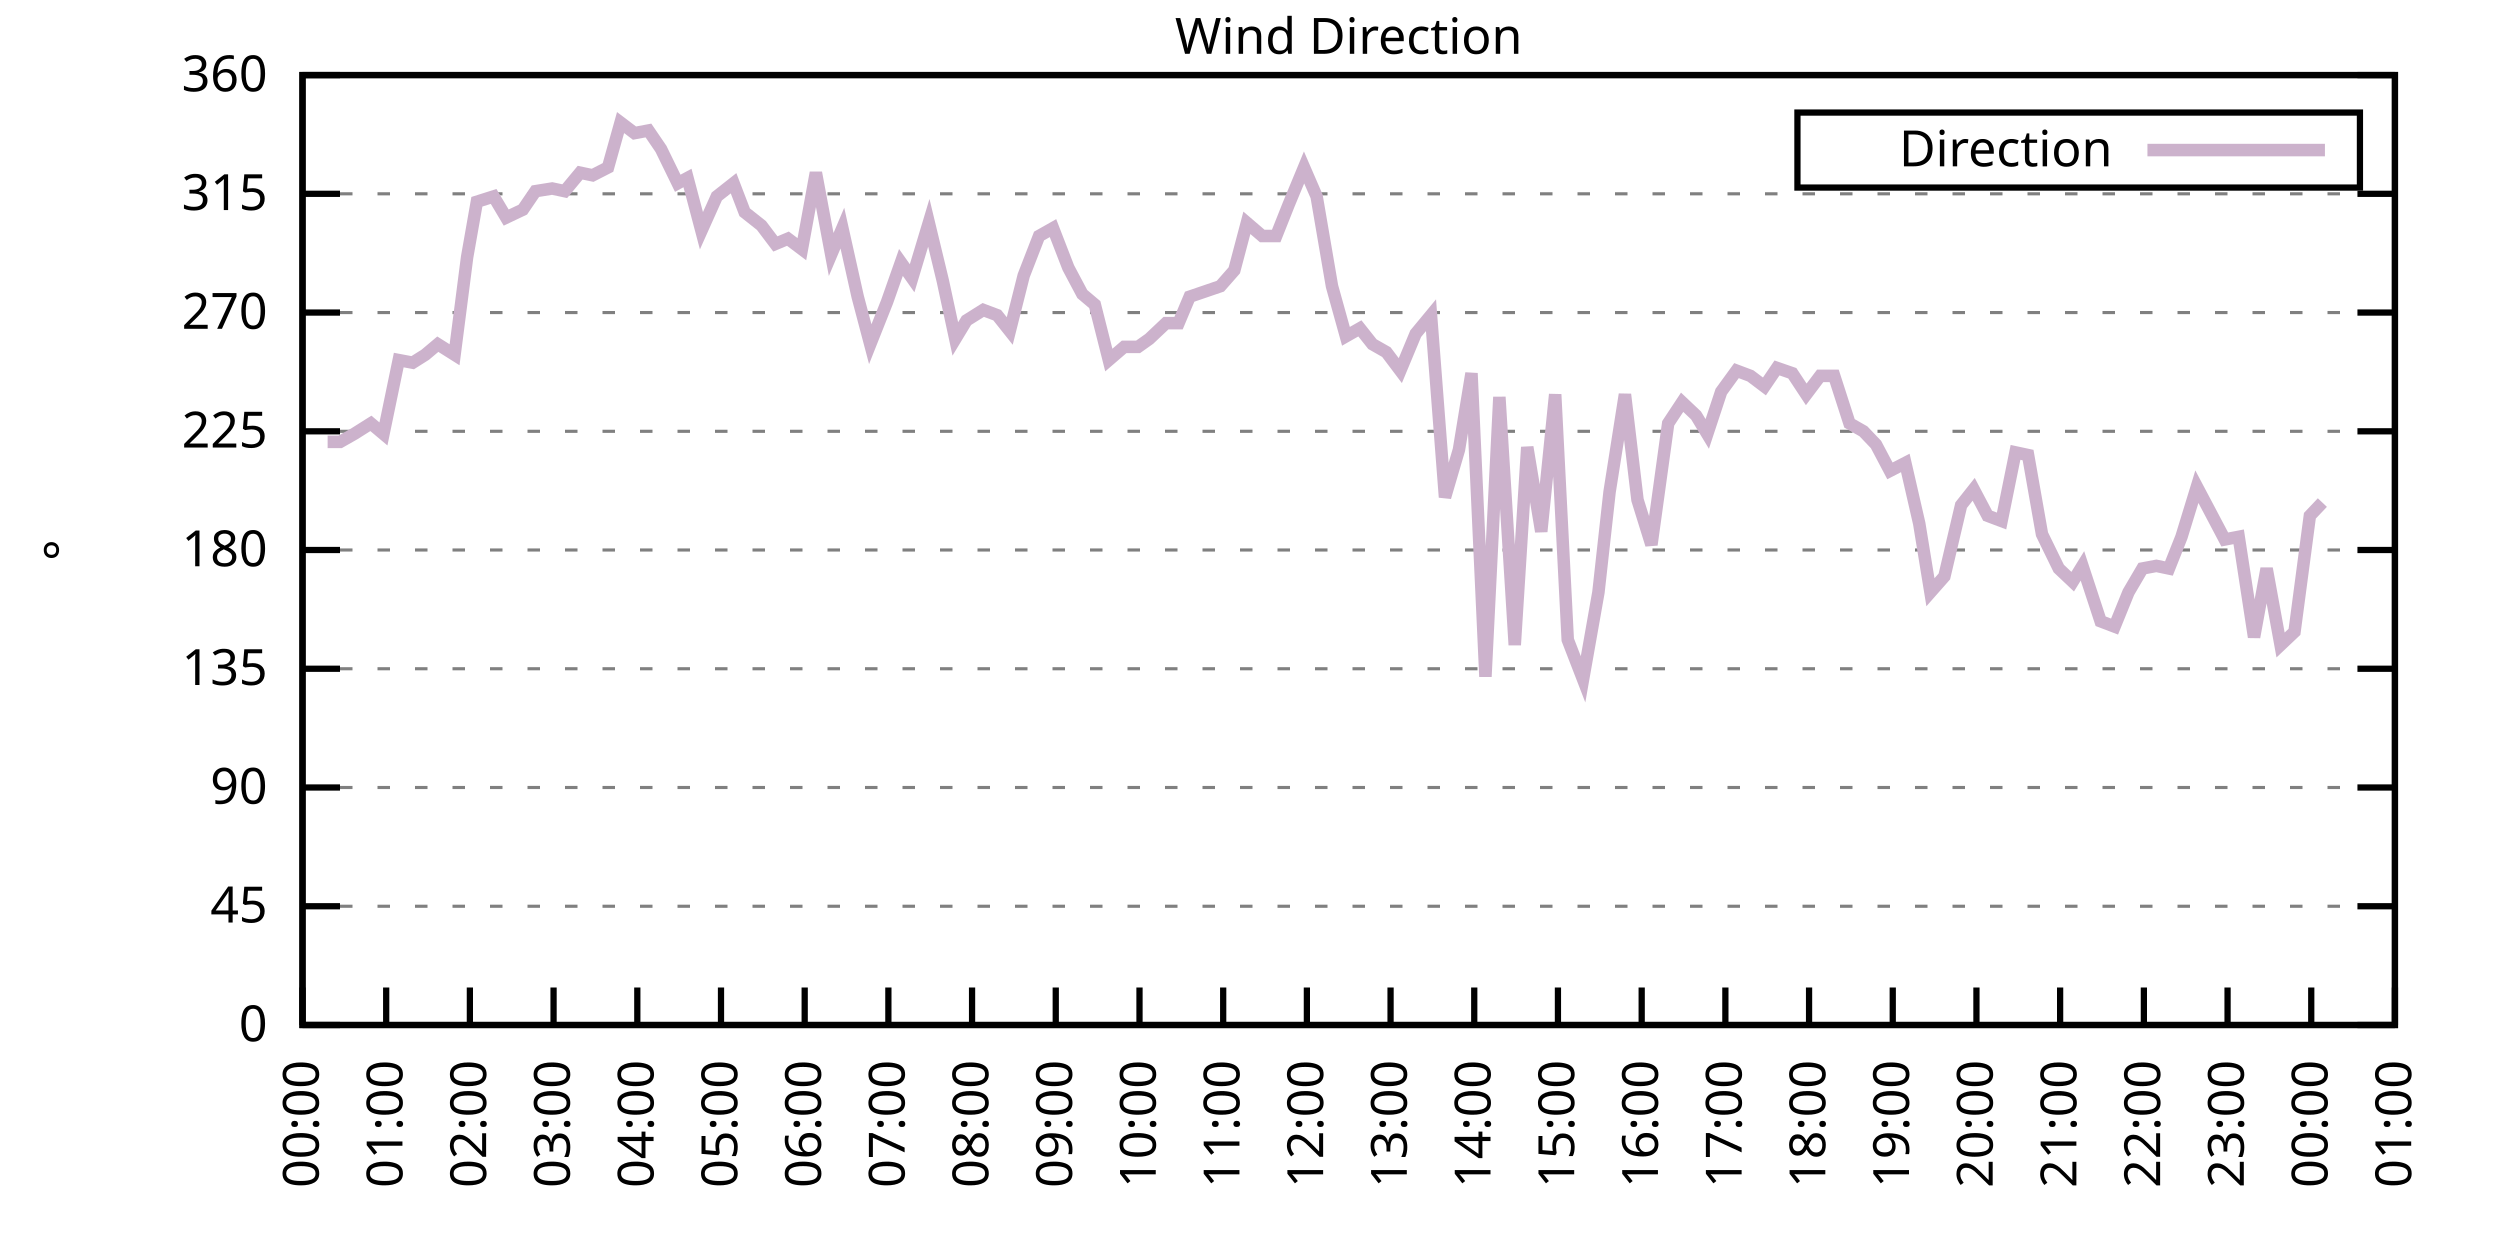
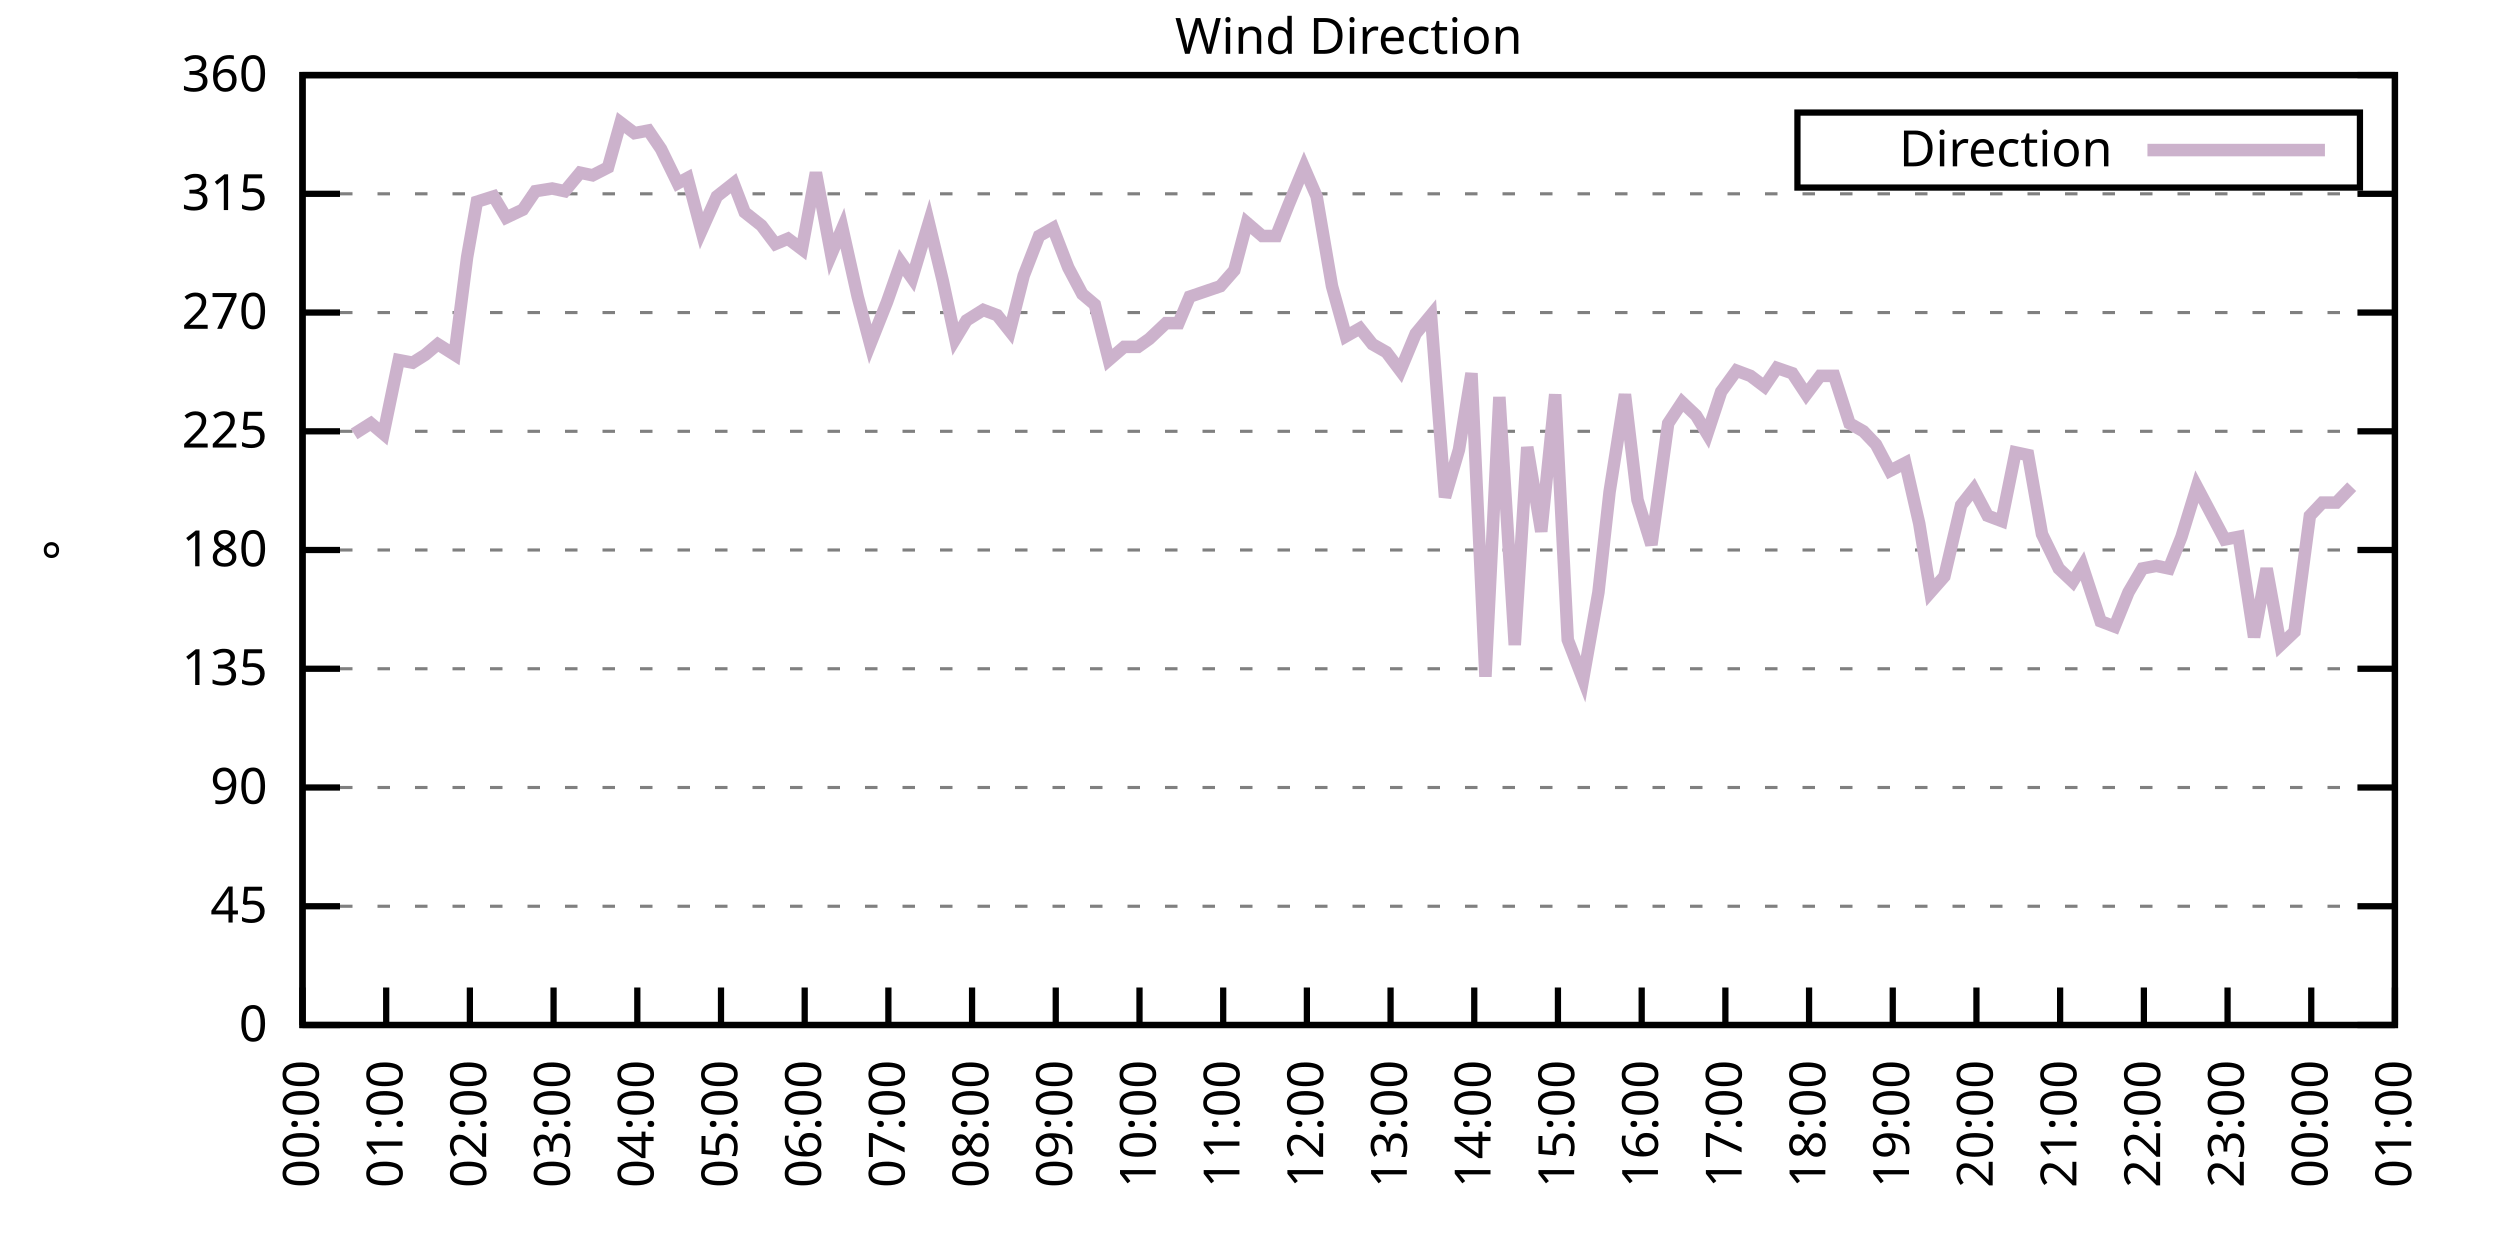
<svg xmlns="http://www.w3.org/2000/svg" xmlns:xlink="http://www.w3.org/1999/xlink" width="400" height="200" viewBox="0 0 400 200">
  <g id="gnuplot_canvas">
    <rect x="0" y="0" width="400" height="200" fill="none" />
    <defs>
      <circle id="gpDot" r="0.5" stroke-width="0.5" stroke="currentColor" />
      <path id="gpPt0" stroke-width="0.333" stroke="currentColor" d="M-1,0 h2 M0,-1 v2" />
      <path id="gpPt1" stroke-width="0.333" stroke="currentColor" d="M-1,-1 L1,1 M1,-1 L-1,1" />
      <path id="gpPt2" stroke-width="0.333" stroke="currentColor" d="M-1,0 L1,0 M0,-1 L0,1 M-1,-1 L1,1 M-1,1 L1,-1" />
      <rect id="gpPt3" stroke-width="0.333" stroke="currentColor" x="-1" y="-1" width="2" height="2" />
      <rect id="gpPt4" stroke-width="0.333" stroke="currentColor" fill="currentColor" x="-1" y="-1" width="2" height="2" />
      <circle id="gpPt5" stroke-width="0.333" stroke="currentColor" cx="0" cy="0" r="1" />
      <use xlink:href="#gpPt5" id="gpPt6" fill="currentColor" stroke="none" />
      <path id="gpPt7" stroke-width="0.333" stroke="currentColor" d="M0,-1.33 L-1.33,0.67 L1.33,0.67 z" />
      <use xlink:href="#gpPt7" id="gpPt8" fill="currentColor" stroke="none" />
      <use xlink:href="#gpPt7" id="gpPt9" stroke="currentColor" transform="rotate(180)" />
      <use xlink:href="#gpPt9" id="gpPt10" fill="currentColor" stroke="none" />
      <use xlink:href="#gpPt3" id="gpPt11" stroke="currentColor" transform="rotate(45)" />
      <use xlink:href="#gpPt11" id="gpPt12" fill="currentColor" stroke="none" />
      <path id="gpPt13" stroke-width="0.333" stroke="currentColor" d="M0,1.330 L1.265,0.411 L0.782,-1.067 L-0.782,-1.076 L-1.265,0.411 z" />
      <use xlink:href="#gpPt13" id="gpPt14" fill="currentColor" stroke="none" />
      <filter id="textbox" filterUnits="objectBoundingBox" x="0" y="0" height="1" width="1">
        <feFlood flood-color="white" flood-opacity="1" result="bgnd" />
        <feComposite in="SourceGraphic" in2="bgnd" operator="atop" />
      </filter>
      <filter id="greybox" filterUnits="objectBoundingBox" x="0" y="0" height="1" width="1">
        <feFlood flood-color="lightgrey" flood-opacity="1" result="grey" />
        <feComposite in="SourceGraphic" in2="grey" operator="atop" />
      </filter>
    </defs>
    <g fill="none" color="white" stroke="currentColor" stroke-width="1.00" stroke-linecap="butt" stroke-linejoin="miter">
</g>
    <g fill="none" color="black" stroke="currentColor" stroke-width="1.00" stroke-linecap="butt" stroke-linejoin="miter">
      <g stroke="none" shape-rendering="crispEdges">
        <polygon fill="rgb(255, 255, 255)" points="48.40,164.00 383.18,164.00 383.18,12.02 48.40,12.02 " />
      </g>
    </g>
    <g fill="none" color="black" stroke="currentColor" stroke-width="1.00" stroke-linecap="butt" stroke-linejoin="miter">
</g>
    <g fill="none" color="black" stroke="black" stroke-width="0.50" stroke-linecap="butt" stroke-linejoin="miter">
</g>
    <g fill="none" color="gray" stroke="currentColor" stroke-width="0.50" stroke-linecap="butt" stroke-linejoin="miter">
      <path stroke="gray" stroke-dasharray="2,4" class="gridline" d="M48.40,164.00 L383.19,164.00  " />
    </g>
    <g fill="none" color="gray" stroke="gray" stroke-width="1.00" stroke-linecap="butt" stroke-linejoin="miter">
</g>
    <g fill="none" color="black" stroke="currentColor" stroke-width="1.00" stroke-linecap="butt" stroke-linejoin="miter">
      <path stroke="black" d="M48.40,164.00 L54.40,164.00 M383.19,164.00 L377.19,164.00  " />
      <g transform="translate(42.80,166.60)" stroke="none" fill="black" font-family="Sans" font-size="8.00" text-anchor="end">
        <text>
          <tspan font-family="Sans"> 0</tspan>
        </text>
      </g>
    </g>
    <g fill="none" color="black" stroke="currentColor" stroke-width="1.00" stroke-linecap="butt" stroke-linejoin="miter">
</g>
    <g fill="none" color="black" stroke="black" stroke-width="0.50" stroke-linecap="butt" stroke-linejoin="miter">
</g>
    <g fill="none" color="gray" stroke="currentColor" stroke-width="0.50" stroke-linecap="butt" stroke-linejoin="miter">
      <path stroke="gray" stroke-dasharray="2,4" class="gridline" d="M48.40,145.00 L383.19,145.00  " />
    </g>
    <g fill="none" color="gray" stroke="gray" stroke-width="1.00" stroke-linecap="butt" stroke-linejoin="miter">
</g>
    <g fill="none" color="black" stroke="currentColor" stroke-width="1.00" stroke-linecap="butt" stroke-linejoin="miter">
      <path stroke="black" d="M48.40,145.00 L54.40,145.00 M383.19,145.00 L377.19,145.00  " />
      <g transform="translate(42.80,147.60)" stroke="none" fill="black" font-family="Sans" font-size="8.00" text-anchor="end">
        <text>
          <tspan font-family="Sans"> 45</tspan>
        </text>
      </g>
    </g>
    <g fill="none" color="black" stroke="currentColor" stroke-width="1.00" stroke-linecap="butt" stroke-linejoin="miter">
</g>
    <g fill="none" color="black" stroke="black" stroke-width="0.50" stroke-linecap="butt" stroke-linejoin="miter">
</g>
    <g fill="none" color="gray" stroke="currentColor" stroke-width="0.50" stroke-linecap="butt" stroke-linejoin="miter">
      <path stroke="gray" stroke-dasharray="2,4" class="gridline" d="M48.40,126.00 L383.19,126.00  " />
    </g>
    <g fill="none" color="gray" stroke="gray" stroke-width="1.00" stroke-linecap="butt" stroke-linejoin="miter">
</g>
    <g fill="none" color="black" stroke="currentColor" stroke-width="1.00" stroke-linecap="butt" stroke-linejoin="miter">
      <path stroke="black" d="M48.40,126.00 L54.40,126.00 M383.19,126.00 L377.19,126.00  " />
      <g transform="translate(42.80,128.60)" stroke="none" fill="black" font-family="Sans" font-size="8.00" text-anchor="end">
        <text>
          <tspan font-family="Sans"> 90</tspan>
        </text>
      </g>
    </g>
    <g fill="none" color="black" stroke="currentColor" stroke-width="1.00" stroke-linecap="butt" stroke-linejoin="miter">
</g>
    <g fill="none" color="black" stroke="black" stroke-width="0.50" stroke-linecap="butt" stroke-linejoin="miter">
</g>
    <g fill="none" color="gray" stroke="currentColor" stroke-width="0.50" stroke-linecap="butt" stroke-linejoin="miter">
      <path stroke="gray" stroke-dasharray="2,4" class="gridline" d="M48.40,107.00 L383.19,107.00  " />
    </g>
    <g fill="none" color="gray" stroke="gray" stroke-width="1.00" stroke-linecap="butt" stroke-linejoin="miter">
</g>
    <g fill="none" color="black" stroke="currentColor" stroke-width="1.00" stroke-linecap="butt" stroke-linejoin="miter">
      <path stroke="black" d="M48.40,107.00 L54.40,107.00 M383.19,107.00 L377.19,107.00  " />
      <g transform="translate(42.80,109.60)" stroke="none" fill="black" font-family="Sans" font-size="8.00" text-anchor="end">
        <text>
          <tspan font-family="Sans"> 135</tspan>
        </text>
      </g>
    </g>
    <g fill="none" color="black" stroke="currentColor" stroke-width="1.00" stroke-linecap="butt" stroke-linejoin="miter">
</g>
    <g fill="none" color="black" stroke="black" stroke-width="0.50" stroke-linecap="butt" stroke-linejoin="miter">
</g>
    <g fill="none" color="gray" stroke="currentColor" stroke-width="0.50" stroke-linecap="butt" stroke-linejoin="miter">
      <path stroke="gray" stroke-dasharray="2,4" class="gridline" d="M48.40,88.00 L383.19,88.00  " />
    </g>
    <g fill="none" color="gray" stroke="gray" stroke-width="1.00" stroke-linecap="butt" stroke-linejoin="miter">
</g>
    <g fill="none" color="black" stroke="currentColor" stroke-width="1.00" stroke-linecap="butt" stroke-linejoin="miter">
      <path stroke="black" d="M48.40,88.00 L54.40,88.00 M383.19,88.00 L377.19,88.00  " />
      <g transform="translate(42.80,90.60)" stroke="none" fill="black" font-family="Sans" font-size="8.00" text-anchor="end">
        <text>
          <tspan font-family="Sans"> 180</tspan>
        </text>
      </g>
    </g>
    <g fill="none" color="black" stroke="currentColor" stroke-width="1.00" stroke-linecap="butt" stroke-linejoin="miter">
</g>
    <g fill="none" color="black" stroke="black" stroke-width="0.50" stroke-linecap="butt" stroke-linejoin="miter">
</g>
    <g fill="none" color="gray" stroke="currentColor" stroke-width="0.50" stroke-linecap="butt" stroke-linejoin="miter">
      <path stroke="gray" stroke-dasharray="2,4" class="gridline" d="M48.40,69.01 L383.19,69.01  " />
    </g>
    <g fill="none" color="gray" stroke="gray" stroke-width="1.00" stroke-linecap="butt" stroke-linejoin="miter">
</g>
    <g fill="none" color="black" stroke="currentColor" stroke-width="1.00" stroke-linecap="butt" stroke-linejoin="miter">
      <path stroke="black" d="M48.40,69.01 L54.40,69.01 M383.19,69.01 L377.19,69.01  " />
      <g transform="translate(42.80,71.61)" stroke="none" fill="black" font-family="Sans" font-size="8.00" text-anchor="end">
        <text>
          <tspan font-family="Sans"> 225</tspan>
        </text>
      </g>
    </g>
    <g fill="none" color="black" stroke="currentColor" stroke-width="1.00" stroke-linecap="butt" stroke-linejoin="miter">
</g>
    <g fill="none" color="black" stroke="black" stroke-width="0.50" stroke-linecap="butt" stroke-linejoin="miter">
</g>
    <g fill="none" color="gray" stroke="currentColor" stroke-width="0.50" stroke-linecap="butt" stroke-linejoin="miter">
      <path stroke="gray" stroke-dasharray="2,4" class="gridline" d="M48.40,50.01 L383.19,50.01  " />
    </g>
    <g fill="none" color="gray" stroke="gray" stroke-width="1.00" stroke-linecap="butt" stroke-linejoin="miter">
</g>
    <g fill="none" color="black" stroke="currentColor" stroke-width="1.00" stroke-linecap="butt" stroke-linejoin="miter">
      <path stroke="black" d="M48.40,50.01 L54.40,50.01 M383.19,50.01 L377.19,50.01  " />
      <g transform="translate(42.80,52.61)" stroke="none" fill="black" font-family="Sans" font-size="8.00" text-anchor="end">
        <text>
          <tspan font-family="Sans"> 270</tspan>
        </text>
      </g>
    </g>
    <g fill="none" color="black" stroke="currentColor" stroke-width="1.00" stroke-linecap="butt" stroke-linejoin="miter">
</g>
    <g fill="none" color="black" stroke="black" stroke-width="0.50" stroke-linecap="butt" stroke-linejoin="miter">
</g>
    <g fill="none" color="gray" stroke="currentColor" stroke-width="0.50" stroke-linecap="butt" stroke-linejoin="miter">
      <path stroke="gray" stroke-dasharray="2,4" class="gridline" d="M48.40,31.01 L383.19,31.01  " />
    </g>
    <g fill="none" color="gray" stroke="gray" stroke-width="1.00" stroke-linecap="butt" stroke-linejoin="miter">
</g>
    <g fill="none" color="black" stroke="currentColor" stroke-width="1.00" stroke-linecap="butt" stroke-linejoin="miter">
      <path stroke="black" d="M48.40,31.01 L54.40,31.01 M383.19,31.01 L377.19,31.01  " />
      <g transform="translate(42.80,33.61)" stroke="none" fill="black" font-family="Sans" font-size="8.00" text-anchor="end">
        <text>
          <tspan font-family="Sans"> 315</tspan>
        </text>
      </g>
    </g>
    <g fill="none" color="black" stroke="currentColor" stroke-width="1.00" stroke-linecap="butt" stroke-linejoin="miter">
</g>
    <g fill="none" color="black" stroke="black" stroke-width="0.50" stroke-linecap="butt" stroke-linejoin="miter">
</g>
    <g fill="none" color="gray" stroke="currentColor" stroke-width="0.50" stroke-linecap="butt" stroke-linejoin="miter">
      <path stroke="gray" stroke-dasharray="2,4" class="gridline" d="M48.40,12.01 L383.19,12.01  " />
    </g>
    <g fill="none" color="gray" stroke="gray" stroke-width="1.00" stroke-linecap="butt" stroke-linejoin="miter">
</g>
    <g fill="none" color="black" stroke="currentColor" stroke-width="1.00" stroke-linecap="butt" stroke-linejoin="miter">
      <path stroke="black" d="M48.40,12.01 L54.40,12.01 M383.19,12.01 L377.19,12.01  " />
      <g transform="translate(42.80,14.61)" stroke="none" fill="black" font-family="Sans" font-size="8.00" text-anchor="end">
        <text>
          <tspan font-family="Sans"> 360</tspan>
        </text>
      </g>
    </g>
    <g fill="none" color="black" stroke="currentColor" stroke-width="1.00" stroke-linecap="butt" stroke-linejoin="miter">
      <path stroke="black" d="M48.40,164.00 L48.40,158.00  " />
      <g transform="translate(51.00,169.60) rotate(270.00)" stroke="none" fill="black" font-family="Sans" font-size="8.00" text-anchor="end">
        <text>
          <tspan font-family="Sans">00:00</tspan>
        </text>
      </g>
    </g>
    <g fill="none" color="black" stroke="currentColor" stroke-width="1.00" stroke-linecap="butt" stroke-linejoin="miter">
      <path stroke="black" d="M61.79,164.00 L61.79,158.00  " />
      <g transform="translate(64.39,169.60) rotate(270.00)" stroke="none" fill="black" font-family="Sans" font-size="8.00" text-anchor="end">
        <text>
          <tspan font-family="Sans">01:00</tspan>
        </text>
      </g>
    </g>
    <g fill="none" color="black" stroke="currentColor" stroke-width="1.00" stroke-linecap="butt" stroke-linejoin="miter">
      <path stroke="black" d="M75.18,164.00 L75.18,158.00  " />
      <g transform="translate(77.78,169.60) rotate(270.00)" stroke="none" fill="black" font-family="Sans" font-size="8.00" text-anchor="end">
        <text>
          <tspan font-family="Sans">02:00</tspan>
        </text>
      </g>
    </g>
    <g fill="none" color="black" stroke="currentColor" stroke-width="1.00" stroke-linecap="butt" stroke-linejoin="miter">
      <path stroke="black" d="M88.57,164.00 L88.57,158.00  " />
      <g transform="translate(91.17,169.60) rotate(270.00)" stroke="none" fill="black" font-family="Sans" font-size="8.00" text-anchor="end">
        <text>
          <tspan font-family="Sans">03:00</tspan>
        </text>
      </g>
    </g>
    <g fill="none" color="black" stroke="currentColor" stroke-width="1.00" stroke-linecap="butt" stroke-linejoin="miter">
      <path stroke="black" d="M101.97,164.00 L101.97,158.00  " />
      <g transform="translate(104.57,169.60) rotate(270.00)" stroke="none" fill="black" font-family="Sans" font-size="8.00" text-anchor="end">
        <text>
          <tspan font-family="Sans">04:00</tspan>
        </text>
      </g>
    </g>
    <g fill="none" color="black" stroke="currentColor" stroke-width="1.00" stroke-linecap="butt" stroke-linejoin="miter">
      <path stroke="black" d="M115.36,164.00 L115.36,158.00  " />
      <g transform="translate(117.96,169.60) rotate(270.00)" stroke="none" fill="black" font-family="Sans" font-size="8.00" text-anchor="end">
        <text>
          <tspan font-family="Sans">05:00</tspan>
        </text>
      </g>
    </g>
    <g fill="none" color="black" stroke="currentColor" stroke-width="1.00" stroke-linecap="butt" stroke-linejoin="miter">
      <path stroke="black" d="M128.75,164.00 L128.75,158.00  " />
      <g transform="translate(131.35,169.60) rotate(270.00)" stroke="none" fill="black" font-family="Sans" font-size="8.00" text-anchor="end">
        <text>
          <tspan font-family="Sans">06:00</tspan>
        </text>
      </g>
    </g>
    <g fill="none" color="black" stroke="currentColor" stroke-width="1.00" stroke-linecap="butt" stroke-linejoin="miter">
      <path stroke="black" d="M142.14,164.00 L142.14,158.00  " />
      <g transform="translate(144.74,169.60) rotate(270.00)" stroke="none" fill="black" font-family="Sans" font-size="8.00" text-anchor="end">
        <text>
          <tspan font-family="Sans">07:00</tspan>
        </text>
      </g>
    </g>
    <g fill="none" color="black" stroke="currentColor" stroke-width="1.00" stroke-linecap="butt" stroke-linejoin="miter">
      <path stroke="black" d="M155.53,164.00 L155.53,158.00  " />
      <g transform="translate(158.13,169.60) rotate(270.00)" stroke="none" fill="black" font-family="Sans" font-size="8.00" text-anchor="end">
        <text>
          <tspan font-family="Sans">08:00</tspan>
        </text>
      </g>
    </g>
    <g fill="none" color="black" stroke="currentColor" stroke-width="1.00" stroke-linecap="butt" stroke-linejoin="miter">
      <path stroke="black" d="M168.92,164.00 L168.92,158.00  " />
      <g transform="translate(171.52,169.60) rotate(270.00)" stroke="none" fill="black" font-family="Sans" font-size="8.00" text-anchor="end">
        <text>
          <tspan font-family="Sans">09:00</tspan>
        </text>
      </g>
    </g>
    <g fill="none" color="black" stroke="currentColor" stroke-width="1.00" stroke-linecap="butt" stroke-linejoin="miter">
      <path stroke="black" d="M182.32,164.00 L182.32,158.00  " />
      <g transform="translate(184.92,169.60) rotate(270.00)" stroke="none" fill="black" font-family="Sans" font-size="8.00" text-anchor="end">
        <text>
          <tspan font-family="Sans">10:00</tspan>
        </text>
      </g>
    </g>
    <g fill="none" color="black" stroke="currentColor" stroke-width="1.00" stroke-linecap="butt" stroke-linejoin="miter">
      <path stroke="black" d="M195.71,164.00 L195.71,158.00  " />
      <g transform="translate(198.31,169.60) rotate(270.00)" stroke="none" fill="black" font-family="Sans" font-size="8.00" text-anchor="end">
        <text>
          <tspan font-family="Sans">11:00</tspan>
        </text>
      </g>
    </g>
    <g fill="none" color="black" stroke="currentColor" stroke-width="1.00" stroke-linecap="butt" stroke-linejoin="miter">
      <path stroke="black" d="M209.10,164.00 L209.10,158.00  " />
      <g transform="translate(211.70,169.60) rotate(270.00)" stroke="none" fill="black" font-family="Sans" font-size="8.00" text-anchor="end">
        <text>
          <tspan font-family="Sans">12:00</tspan>
        </text>
      </g>
    </g>
    <g fill="none" color="black" stroke="currentColor" stroke-width="1.00" stroke-linecap="butt" stroke-linejoin="miter">
      <path stroke="black" d="M222.49,164.00 L222.49,158.00  " />
      <g transform="translate(225.09,169.60) rotate(270.00)" stroke="none" fill="black" font-family="Sans" font-size="8.00" text-anchor="end">
        <text>
          <tspan font-family="Sans">13:00</tspan>
        </text>
      </g>
    </g>
    <g fill="none" color="black" stroke="currentColor" stroke-width="1.00" stroke-linecap="butt" stroke-linejoin="miter">
      <path stroke="black" d="M235.88,164.00 L235.88,158.00  " />
      <g transform="translate(238.48,169.60) rotate(270.00)" stroke="none" fill="black" font-family="Sans" font-size="8.00" text-anchor="end">
        <text>
          <tspan font-family="Sans">14:00</tspan>
        </text>
      </g>
    </g>
    <g fill="none" color="black" stroke="currentColor" stroke-width="1.00" stroke-linecap="butt" stroke-linejoin="miter">
      <path stroke="black" d="M249.27,164.00 L249.27,158.00  " />
      <g transform="translate(251.87,169.60) rotate(270.00)" stroke="none" fill="black" font-family="Sans" font-size="8.00" text-anchor="end">
        <text>
          <tspan font-family="Sans">15:00</tspan>
        </text>
      </g>
    </g>
    <g fill="none" color="black" stroke="currentColor" stroke-width="1.00" stroke-linecap="butt" stroke-linejoin="miter">
      <path stroke="black" d="M262.67,164.00 L262.67,158.00  " />
      <g transform="translate(265.27,169.60) rotate(270.00)" stroke="none" fill="black" font-family="Sans" font-size="8.00" text-anchor="end">
        <text>
          <tspan font-family="Sans">16:00</tspan>
        </text>
      </g>
    </g>
    <g fill="none" color="black" stroke="currentColor" stroke-width="1.00" stroke-linecap="butt" stroke-linejoin="miter">
      <path stroke="black" d="M276.06,164.00 L276.06,158.00  " />
      <g transform="translate(278.66,169.60) rotate(270.00)" stroke="none" fill="black" font-family="Sans" font-size="8.00" text-anchor="end">
        <text>
          <tspan font-family="Sans">17:00</tspan>
        </text>
      </g>
    </g>
    <g fill="none" color="black" stroke="currentColor" stroke-width="1.00" stroke-linecap="butt" stroke-linejoin="miter">
      <path stroke="black" d="M289.45,164.00 L289.45,158.00  " />
      <g transform="translate(292.05,169.60) rotate(270.00)" stroke="none" fill="black" font-family="Sans" font-size="8.00" text-anchor="end">
        <text>
          <tspan font-family="Sans">18:00</tspan>
        </text>
      </g>
    </g>
    <g fill="none" color="black" stroke="currentColor" stroke-width="1.00" stroke-linecap="butt" stroke-linejoin="miter">
      <path stroke="black" d="M302.84,164.00 L302.84,158.00  " />
      <g transform="translate(305.44,169.60) rotate(270.00)" stroke="none" fill="black" font-family="Sans" font-size="8.00" text-anchor="end">
        <text>
          <tspan font-family="Sans">19:00</tspan>
        </text>
      </g>
    </g>
    <g fill="none" color="black" stroke="currentColor" stroke-width="1.00" stroke-linecap="butt" stroke-linejoin="miter">
      <path stroke="black" d="M316.23,164.00 L316.23,158.00  " />
      <g transform="translate(318.83,169.60) rotate(270.00)" stroke="none" fill="black" font-family="Sans" font-size="8.00" text-anchor="end">
        <text>
          <tspan font-family="Sans">20:00</tspan>
        </text>
      </g>
    </g>
    <g fill="none" color="black" stroke="currentColor" stroke-width="1.00" stroke-linecap="butt" stroke-linejoin="miter">
      <path stroke="black" d="M329.62,164.00 L329.62,158.00  " />
      <g transform="translate(332.22,169.60) rotate(270.00)" stroke="none" fill="black" font-family="Sans" font-size="8.00" text-anchor="end">
        <text>
          <tspan font-family="Sans">21:00</tspan>
        </text>
      </g>
    </g>
    <g fill="none" color="black" stroke="currentColor" stroke-width="1.00" stroke-linecap="butt" stroke-linejoin="miter">
      <path stroke="black" d="M343.02,164.00 L343.02,158.00  " />
      <g transform="translate(345.62,169.60) rotate(270.00)" stroke="none" fill="black" font-family="Sans" font-size="8.00" text-anchor="end">
        <text>
          <tspan font-family="Sans">22:00</tspan>
        </text>
      </g>
    </g>
    <g fill="none" color="black" stroke="currentColor" stroke-width="1.00" stroke-linecap="butt" stroke-linejoin="miter">
      <path stroke="black" d="M356.41,164.00 L356.41,158.00  " />
      <g transform="translate(359.01,169.60) rotate(270.00)" stroke="none" fill="black" font-family="Sans" font-size="8.00" text-anchor="end">
        <text>
          <tspan font-family="Sans">23:00</tspan>
        </text>
      </g>
    </g>
    <g fill="none" color="black" stroke="currentColor" stroke-width="1.00" stroke-linecap="butt" stroke-linejoin="miter">
      <path stroke="black" d="M369.80,164.00 L369.80,158.00  " />
      <g transform="translate(372.40,169.60) rotate(270.00)" stroke="none" fill="black" font-family="Sans" font-size="8.00" text-anchor="end">
        <text>
          <tspan font-family="Sans">00:00</tspan>
        </text>
      </g>
    </g>
    <g fill="none" color="black" stroke="currentColor" stroke-width="1.00" stroke-linecap="butt" stroke-linejoin="miter">
      <path stroke="black" d="M383.19,164.00 L383.19,158.00  " />
      <g transform="translate(385.79,169.60) rotate(270.00)" stroke="none" fill="black" font-family="Sans" font-size="8.00" text-anchor="end">
        <text>
          <tspan font-family="Sans">01:00</tspan>
        </text>
      </g>
    </g>
    <g fill="none" color="black" stroke="currentColor" stroke-width="1.00" stroke-linecap="butt" stroke-linejoin="miter">
</g>
    <g fill="none" color="black" stroke="currentColor" stroke-width="1.00" stroke-linecap="butt" stroke-linejoin="miter">
      <path stroke="black" d="M48.40,12.01 L48.40,164.00 L383.19,164.00 L383.19,12.01 L48.40,12.01 Z  " />
    </g>
    <g fill="none" color="black" stroke="currentColor" stroke-width="1.00" stroke-linecap="butt" stroke-linejoin="miter">
</g>
    <g fill="none" color="black" stroke="currentColor" stroke-width="1.00" stroke-linecap="butt" stroke-linejoin="miter">
      <path stroke="black" d="M287.59,30.01 L287.59,18.01 L377.59,18.01 L377.59,30.01 L287.59,30.01 Z  " />
    </g>
    <g id="Wind_direction_plot_1">
      <g fill="none" color="white" stroke="black" stroke-width="2.00" stroke-linecap="butt" stroke-linejoin="miter">
</g>
      <g fill="none" color="black" stroke="currentColor" stroke-width="2.00" stroke-linecap="butt" stroke-linejoin="miter">
        <g transform="translate(337.99,26.61)" stroke="none" fill="black" font-family="Sans" font-size="8.00" text-anchor="end">
          <text>
            <tspan font-family="Sans">Direction</tspan>
          </text>
        </g>
      </g>
      <g fill="none" color="black" stroke="currentColor" stroke-width="2.00" stroke-linecap="butt" stroke-linejoin="miter">
-         <path stroke="rgb(204, 178, 204)" d="M343.59,24.01 L371.99,24.01 M52.42,70.70 L54.43,70.70 L56.66,69.43 L59.34,67.74 L61.35,69.43 L63.80,57.61   L66.03,58.03 L68.04,56.76 L70.05,55.07 L72.73,56.76 L74.74,41.14 L76.30,32.28 L78.98,31.43 L80.99,34.81   L83.66,33.54 L85.67,30.59 L88.35,30.16 L90.36,30.59 L92.82,27.63 L94.82,28.05 L97.28,26.79 L99.29,19.61   L101.52,21.30 L103.75,20.88 L105.76,23.83 L108.44,29.32 L110.00,28.48 L112.23,36.92 L114.69,31.43 L117.37,29.32   L119.15,33.96 L121.83,36.08 L124.06,39.03 L126.07,38.19 L128.30,39.87 L130.54,27.63 L132.99,40.72 L134.78,36.50   L137.23,47.47 L139.24,55.07 L141.92,48.32 L144.15,41.99 L145.94,44.52 L148.61,35.65 L150.85,44.94 L152.85,54.23   L154.64,51.27 L157.32,49.59 L159.55,50.43 L161.56,52.96 L163.79,44.10 L166.25,37.76 L168.48,36.50 L170.93,42.83   L173.17,47.05 L175.17,48.74 L177.41,57.61 L179.86,55.50 L182.09,55.50 L183.88,54.23 L186.56,51.70 L188.57,51.70   L190.35,47.47 L192.81,46.63 L195.26,45.79 L197.49,43.25 L199.50,35.65 L201.96,37.76 L204.19,37.76 L206.20,32.70   L208.65,26.79 L210.66,31.43 L213.12,45.79 L215.35,53.81 L217.58,52.54 L219.59,55.07 L221.82,56.34 L224.05,59.30   L226.51,53.39 L228.96,50.43 L231.20,79.56 L233.43,71.96 L235.44,59.72 L237.67,108.27 L239.90,63.52 L242.36,103.20   L244.36,71.54 L246.60,85.05 L248.83,63.10 L250.84,102.36 L253.29,108.69 L255.75,94.76 L257.53,78.72 L259.99,63.10   L262.00,79.98 L264.23,87.16 L266.91,67.74 L269.14,64.36 L271.37,66.47 L273.16,69.43 L275.39,62.67 L277.84,59.30   L280.07,60.14 L282.31,61.83 L284.32,58.87 L286.77,59.72 L289.00,63.10 L291.23,60.14 L293.47,60.14 L295.92,67.74   L298.15,69.01 L300.16,71.12 L302.39,75.34 L304.85,74.07 L307.08,83.78 L308.87,94.76 L311.10,92.23 L313.78,80.83   L315.79,78.29 L318.02,82.52 L320.25,83.36 L322.48,72.38 L324.49,72.81 L326.72,85.47 L329.40,90.96 L331.63,93.07   L333.19,90.54 L336.10,99.40 L338.33,100.25 L340.56,94.76 L342.79,90.96 L345.02,90.54 L347.03,90.96 L349.04,85.89   L351.50,77.87 L353.51,81.67 L355.96,86.32 L358.19,85.89 L360.65,101.94 L362.66,90.96 L364.89,103.20 L367.12,101.09   L369.58,82.52 L371.58,80.41  " />
+         <path stroke="rgb(204, 178, 204)" d="M343.59,24.01 L371.99,24.01 M56.66,69.43 L59.34,67.74 L61.35,69.43 L63.80,57.61 L66.03,58.03 L68.04,56.76   L70.05,55.07 L72.73,56.76 L74.74,41.14 L76.30,32.28 L78.98,31.43 L80.99,34.81 L83.66,33.54 L85.67,30.59   L88.35,30.16 L90.36,30.59 L92.82,27.63 L94.82,28.05 L97.28,26.79 L99.29,19.61 L101.52,21.30 L103.75,20.88   L105.76,23.83 L108.44,29.32 L110.00,28.48 L112.23,36.92 L114.69,31.43 L117.37,29.32 L119.15,33.96 L121.83,36.08   L124.06,39.03 L126.07,38.19 L128.30,39.87 L130.54,27.63 L132.99,40.72 L134.78,36.50 L137.23,47.47 L139.24,55.07   L141.92,48.32 L144.15,41.99 L145.94,44.52 L148.61,35.65 L150.85,44.94 L152.85,54.23 L154.64,51.27 L157.32,49.59   L159.55,50.43 L161.56,52.96 L163.79,44.10 L166.25,37.76 L168.48,36.50 L170.93,42.83 L173.17,47.05 L175.17,48.74   L177.41,57.61 L179.86,55.50 L182.09,55.50 L183.88,54.23 L186.56,51.70 L188.57,51.70 L190.35,47.47 L192.81,46.63   L195.26,45.79 L197.49,43.25 L199.50,35.65 L201.96,37.76 L204.19,37.76 L206.20,32.70 L208.65,26.79 L210.66,31.43   L213.12,45.79 L215.35,53.81 L217.58,52.54 L219.59,55.07 L221.82,56.34 L224.05,59.30 L226.51,53.39 L228.96,50.43   L231.20,79.56 L233.43,71.96 L235.44,59.72 L237.67,108.27 L239.90,63.52 L242.36,103.20 L244.36,71.54 L246.60,85.05   L248.83,63.10 L250.84,102.36 L253.29,108.69 L255.75,94.76 L257.53,78.72 L259.99,63.10 L262.00,79.98 L264.23,87.16   L266.91,67.74 L269.14,64.36 L271.37,66.47 L273.16,69.43 L275.39,62.67 L277.84,59.30 L280.07,60.14 L282.31,61.83   L284.32,58.87 L286.77,59.72 L289.00,63.10 L291.23,60.14 L293.47,60.14 L295.92,67.74 L298.15,69.01 L300.16,71.12   L302.39,75.34 L304.85,74.07 L307.08,83.78 L308.87,94.76 L311.10,92.23 L313.78,80.83 L315.79,78.29 L318.02,82.52   L320.25,83.36 L322.48,72.38 L324.49,72.81 L326.72,85.47 L329.40,90.96 L331.63,93.07 L333.19,90.54 L336.10,99.40   L338.33,100.25 L340.56,94.76 L342.79,90.96 L345.02,90.54 L347.03,90.96 L349.04,85.89 L351.50,77.87 L353.51,81.67   L355.96,86.32 L358.19,85.89 L360.65,101.94 L362.66,90.96 L364.89,103.20 L367.12,101.09 L369.58,82.52 L371.58,80.41   L373.82,80.41 L376.27,77.87  " />
      </g>
    </g>
    <g fill="none" color="black" stroke="currentColor" stroke-width="2.00" stroke-linecap="butt" stroke-linejoin="miter">
</g>
    <g fill="none" color="black" stroke="black" stroke-width="1.00" stroke-linecap="butt" stroke-linejoin="miter">
</g>
    <g fill="none" color="black" stroke="currentColor" stroke-width="1.00" stroke-linecap="butt" stroke-linejoin="miter">
      <path stroke="black" d="M48.40,12.01 L48.40,164.00 L383.19,164.00 L383.19,12.01 L48.40,12.01 Z  " />
      <g transform="translate(12.80,88.01) rotate(270.00)" stroke="none" fill="black" font-family="Sans" font-size="8.00" text-anchor="middle">
        <text>
          <tspan font-family="Sans">°</tspan>
        </text>
      </g>
    </g>
    <g fill="none" color="black" stroke="currentColor" stroke-width="1.00" stroke-linecap="butt" stroke-linejoin="miter">
</g>
    <g fill="none" color="black" stroke="currentColor" stroke-width="1.00" stroke-linecap="butt" stroke-linejoin="miter">
      <g transform="translate(215.79,8.61)" stroke="none" fill="black" font-family="Sans" font-size="8.00" text-anchor="middle">
        <text>
          <tspan font-family="Sans">Wind Direction</tspan>
        </text>
      </g>
    </g>
    <g fill="none" color="black" stroke="currentColor" stroke-width="1.00" stroke-linecap="butt" stroke-linejoin="miter">
</g>
  </g>
</svg>
